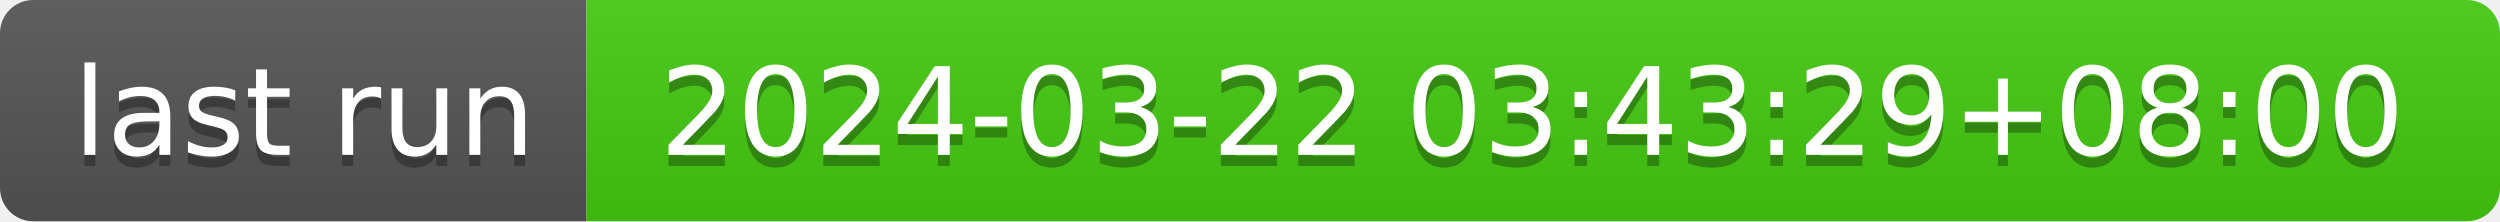
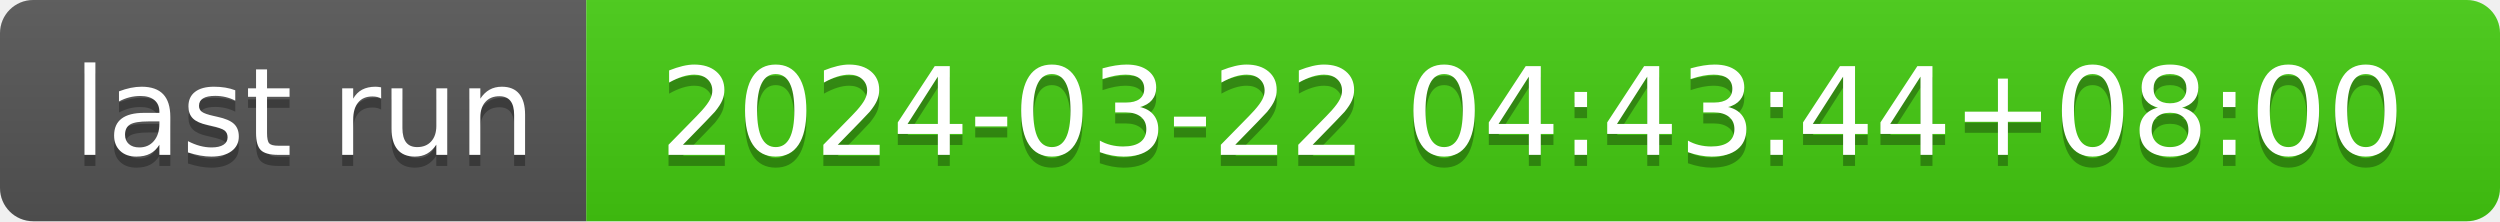
- <svg xmlns="http://www.w3.org/2000/svg" width="226" height="20" role="img" aria-label="last run: 2024-03-22 03:43:29+08:00">
+ <svg xmlns="http://www.w3.org/2000/svg" width="226" height="20" role="img" aria-label="last run: 2024-03-22 04:43:44+08:00">
  <linearGradient id="s" x2="0" y2="100%">
    <stop offset="0" stop-color="#bbb" stop-opacity=".1" />
    <stop offset="1" stop-opacity=".1" />
  </linearGradient>
  <clipPath id="r">
    <rect width="226" height="20" rx="3" fill="#fff" />
  </clipPath>
  <g clip-path="url(#r)">
    <rect width="53" height="20" fill="#555" />
    <rect x="53" width="173" height="20" fill="#4c1" />
    <rect width="226" height="20" fill="url(#s)" />
  </g>
  <g fill="#fff" text-anchor="middle" font-family="Verdana,Geneva,DejaVu Sans,sans-serif" text-rendering="geometricPrecision" font-size="110">
    <text aria-hidden="true" x="275" y="150" fill="#010101" fill-opacity=".3" transform="scale(.1)" textLength="430">last run</text>
    <text x="275" y="140" transform="scale(.1)" fill="#fff" textLength="430">last run</text>
-     <text aria-hidden="true" x="1385" y="150" fill="#010101" fill-opacity=".3" transform="scale(.1)" textLength="1630">2024-03-22 03:43:29+08:00</text>
-     <text x="1385" y="140" transform="scale(.1)" fill="#fff" textLength="1630">2024-03-22 03:43:29+08:00</text>
+     <text aria-hidden="true" x="1385" y="150" fill="#010101" fill-opacity=".3" transform="scale(.1)" textLength="1630">2024-03-22 04:43:44+08:00</text>
+     <text x="1385" y="140" transform="scale(.1)" fill="#fff" textLength="1630">2024-03-22 04:43:44+08:00</text>
  </g>
</svg>
